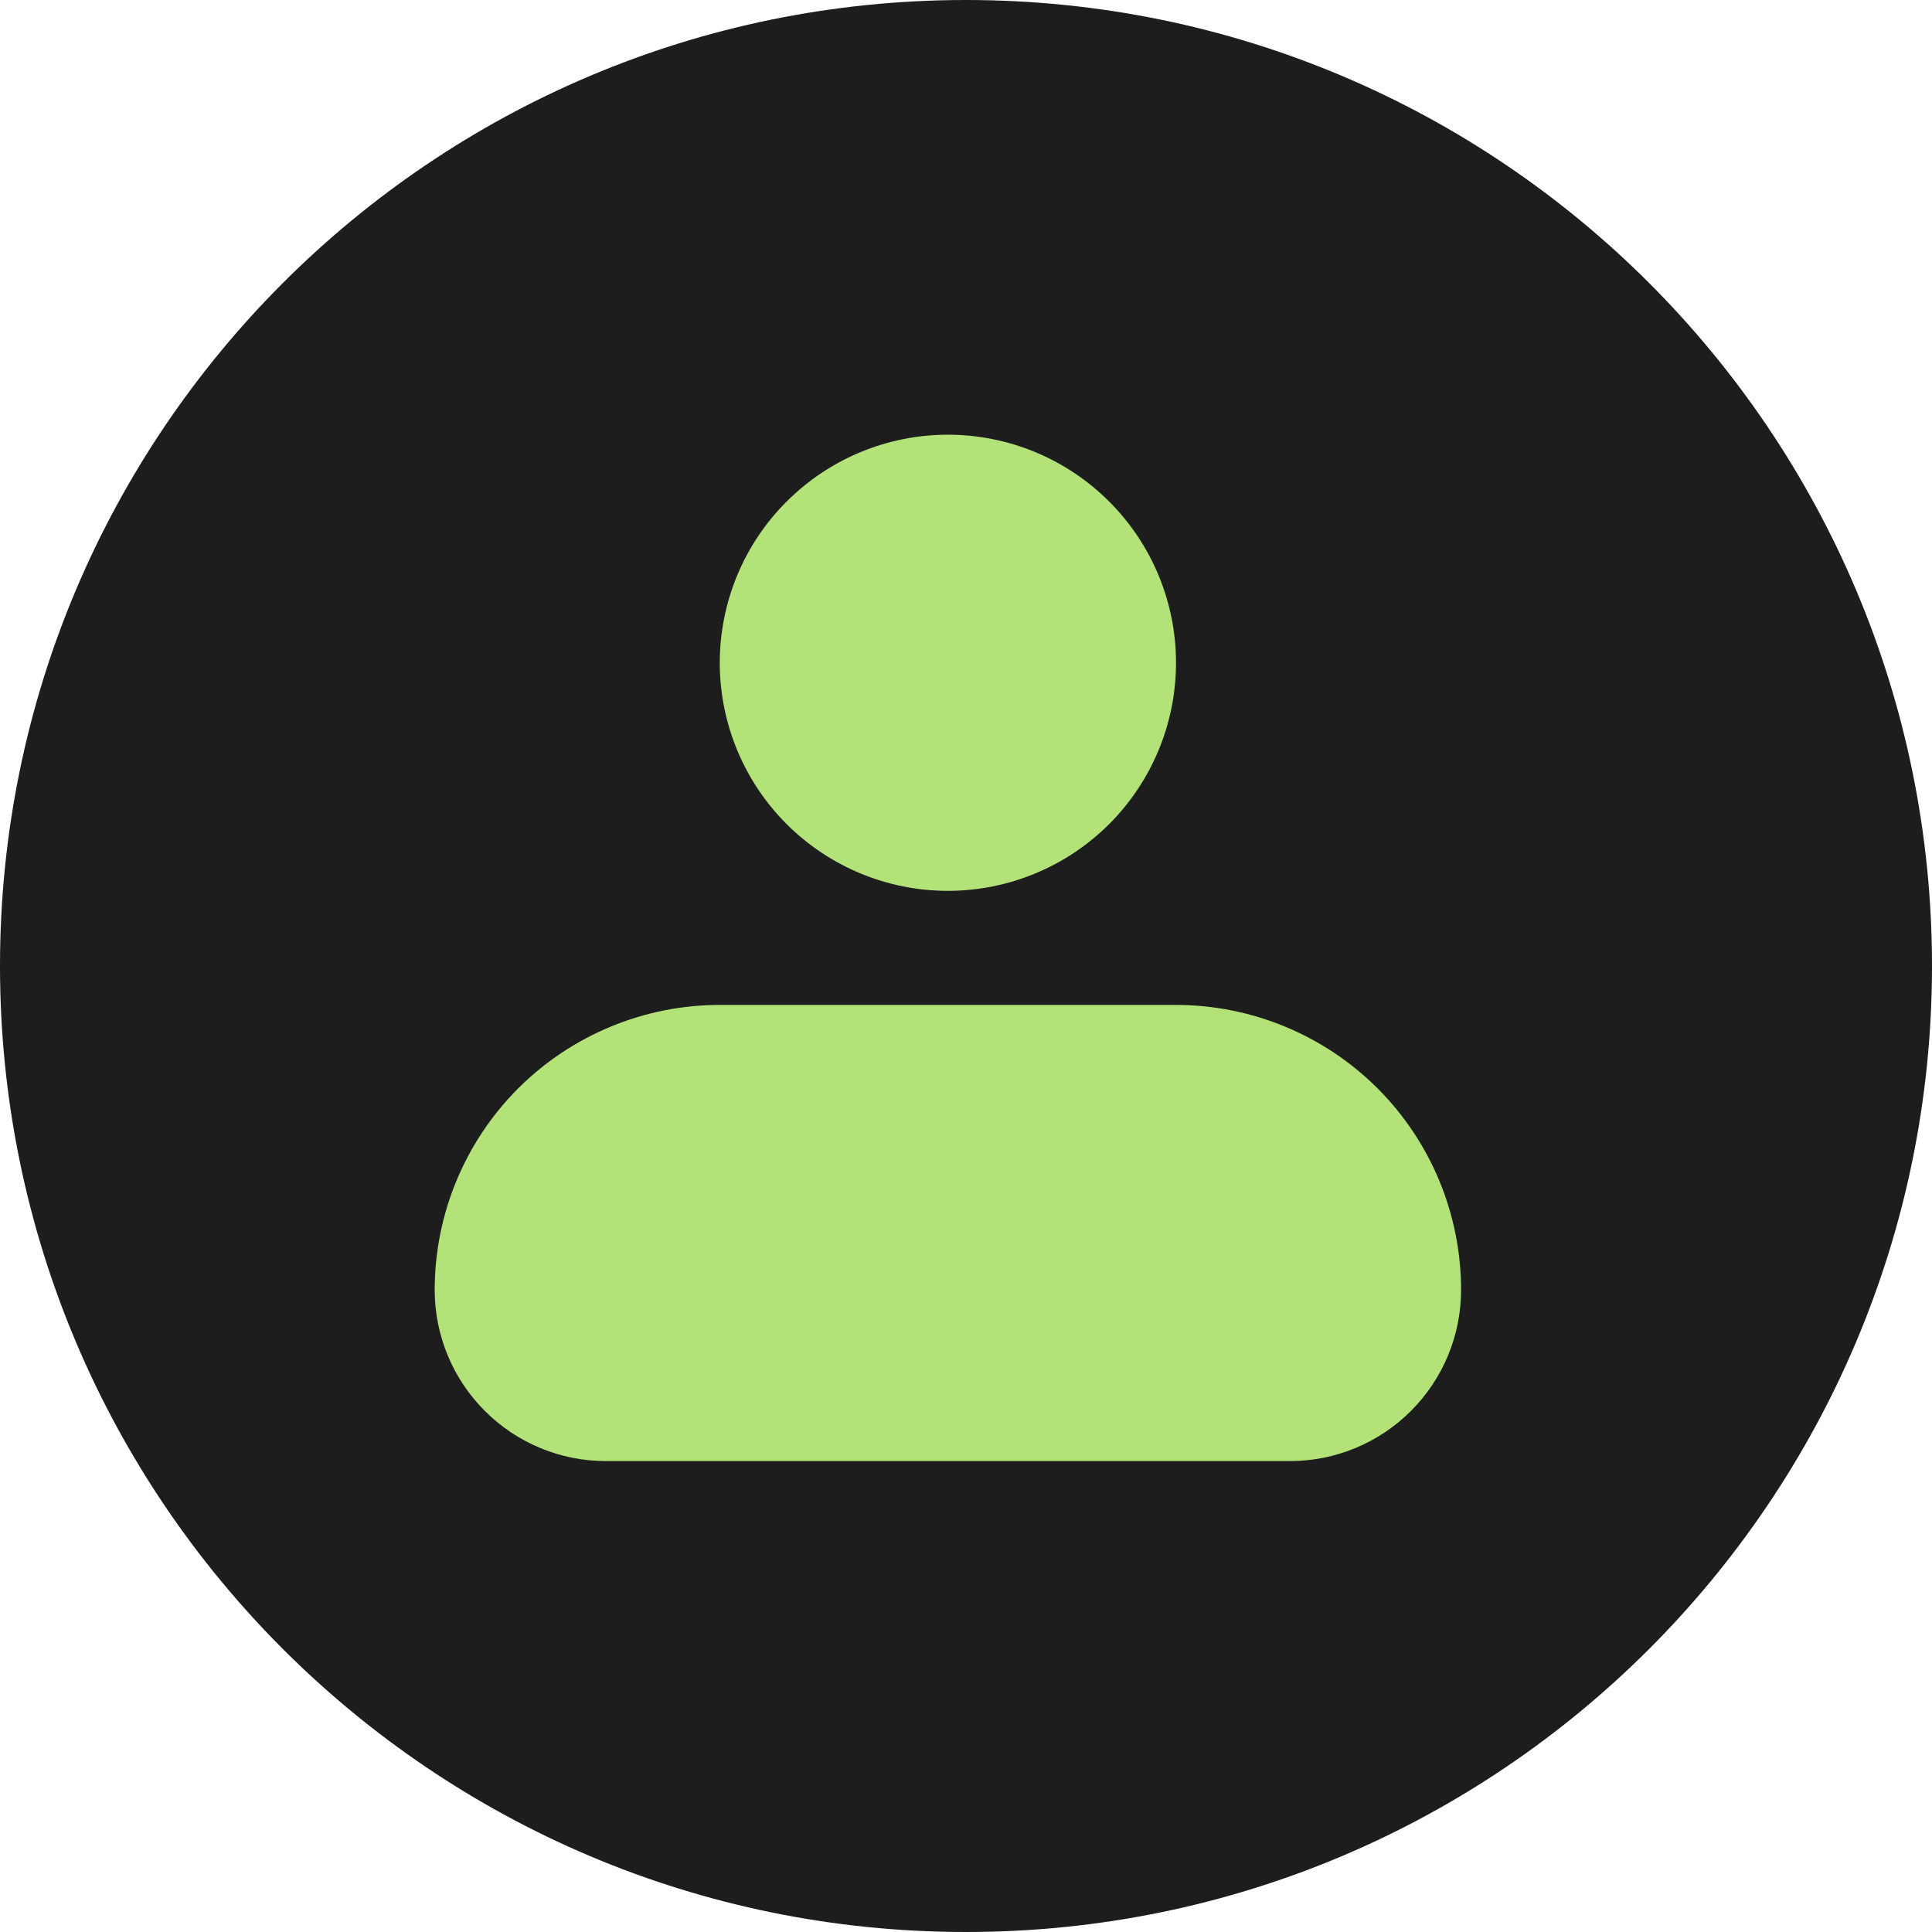
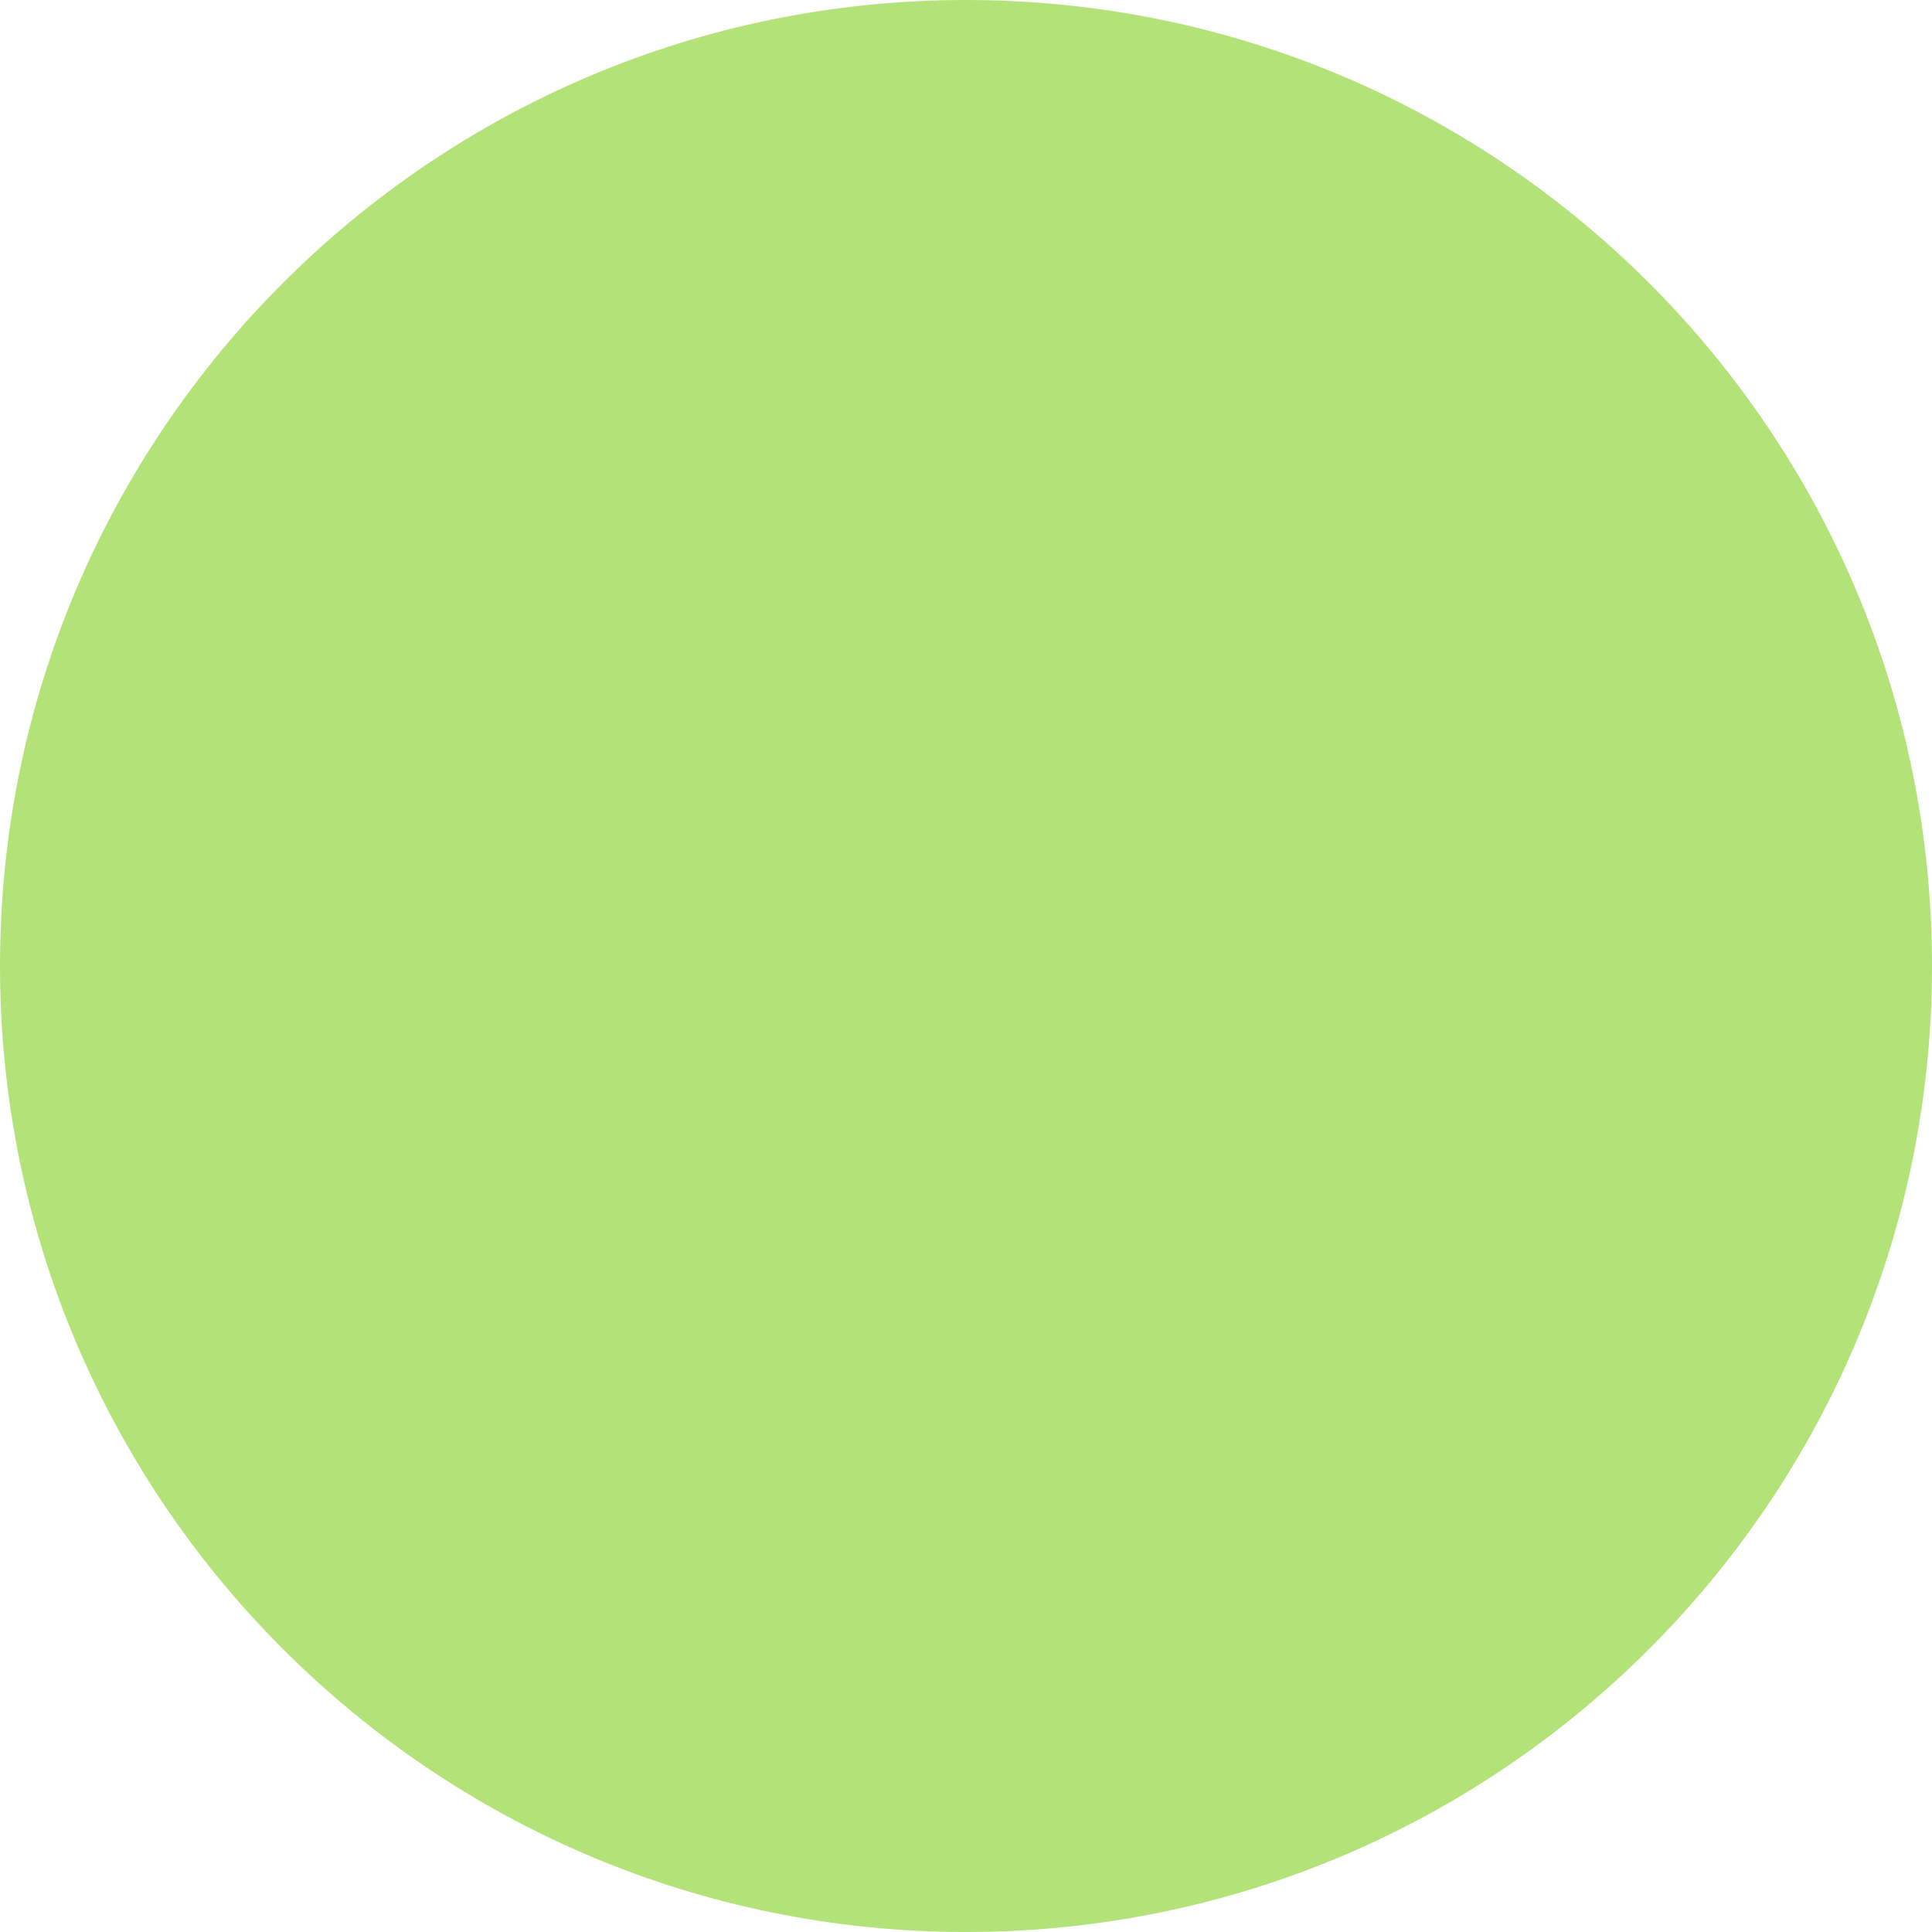
- <svg xmlns="http://www.w3.org/2000/svg" width="20" height="20" viewBox="0 0 20 20" fill="none">
-   <circle cx="10" cy="10" r="10" fill="#1D1D1D" />
-   <path fill-rule="evenodd" clip-rule="evenodd" d="M7.451 6.861C7.451 6.235 7.7 5.634 8.143 5.192C8.586 4.749 9.186 4.5 9.812 4.5C10.439 4.5 11.039 4.749 11.482 5.192C11.925 5.634 12.174 6.235 12.174 6.861C12.174 7.487 11.925 8.088 11.482 8.531C11.039 8.973 10.439 9.222 9.812 9.222C9.186 9.222 8.586 8.973 8.143 8.531C7.7 8.088 7.451 7.487 7.451 6.861ZM7.451 10.403C6.669 10.403 5.918 10.714 5.364 11.267C4.811 11.821 4.5 12.571 4.5 13.354C4.5 13.824 4.687 14.274 5.019 14.606C5.351 14.938 5.801 15.125 6.271 15.125H13.354C13.824 15.125 14.274 14.938 14.606 14.606C14.938 14.274 15.125 13.824 15.125 13.354C15.125 12.571 14.814 11.821 14.261 11.267C13.707 10.714 12.956 10.403 12.174 10.403H7.451Z" fill="#B3E378" />
+ <svg xmlns="http://www.w3.org/2000/svg" width="36" height="36" viewBox="0 0 36 36" fill="none">
+   <circle cx="18" cy="18" r="18" fill="#B3E378" />
</svg>
